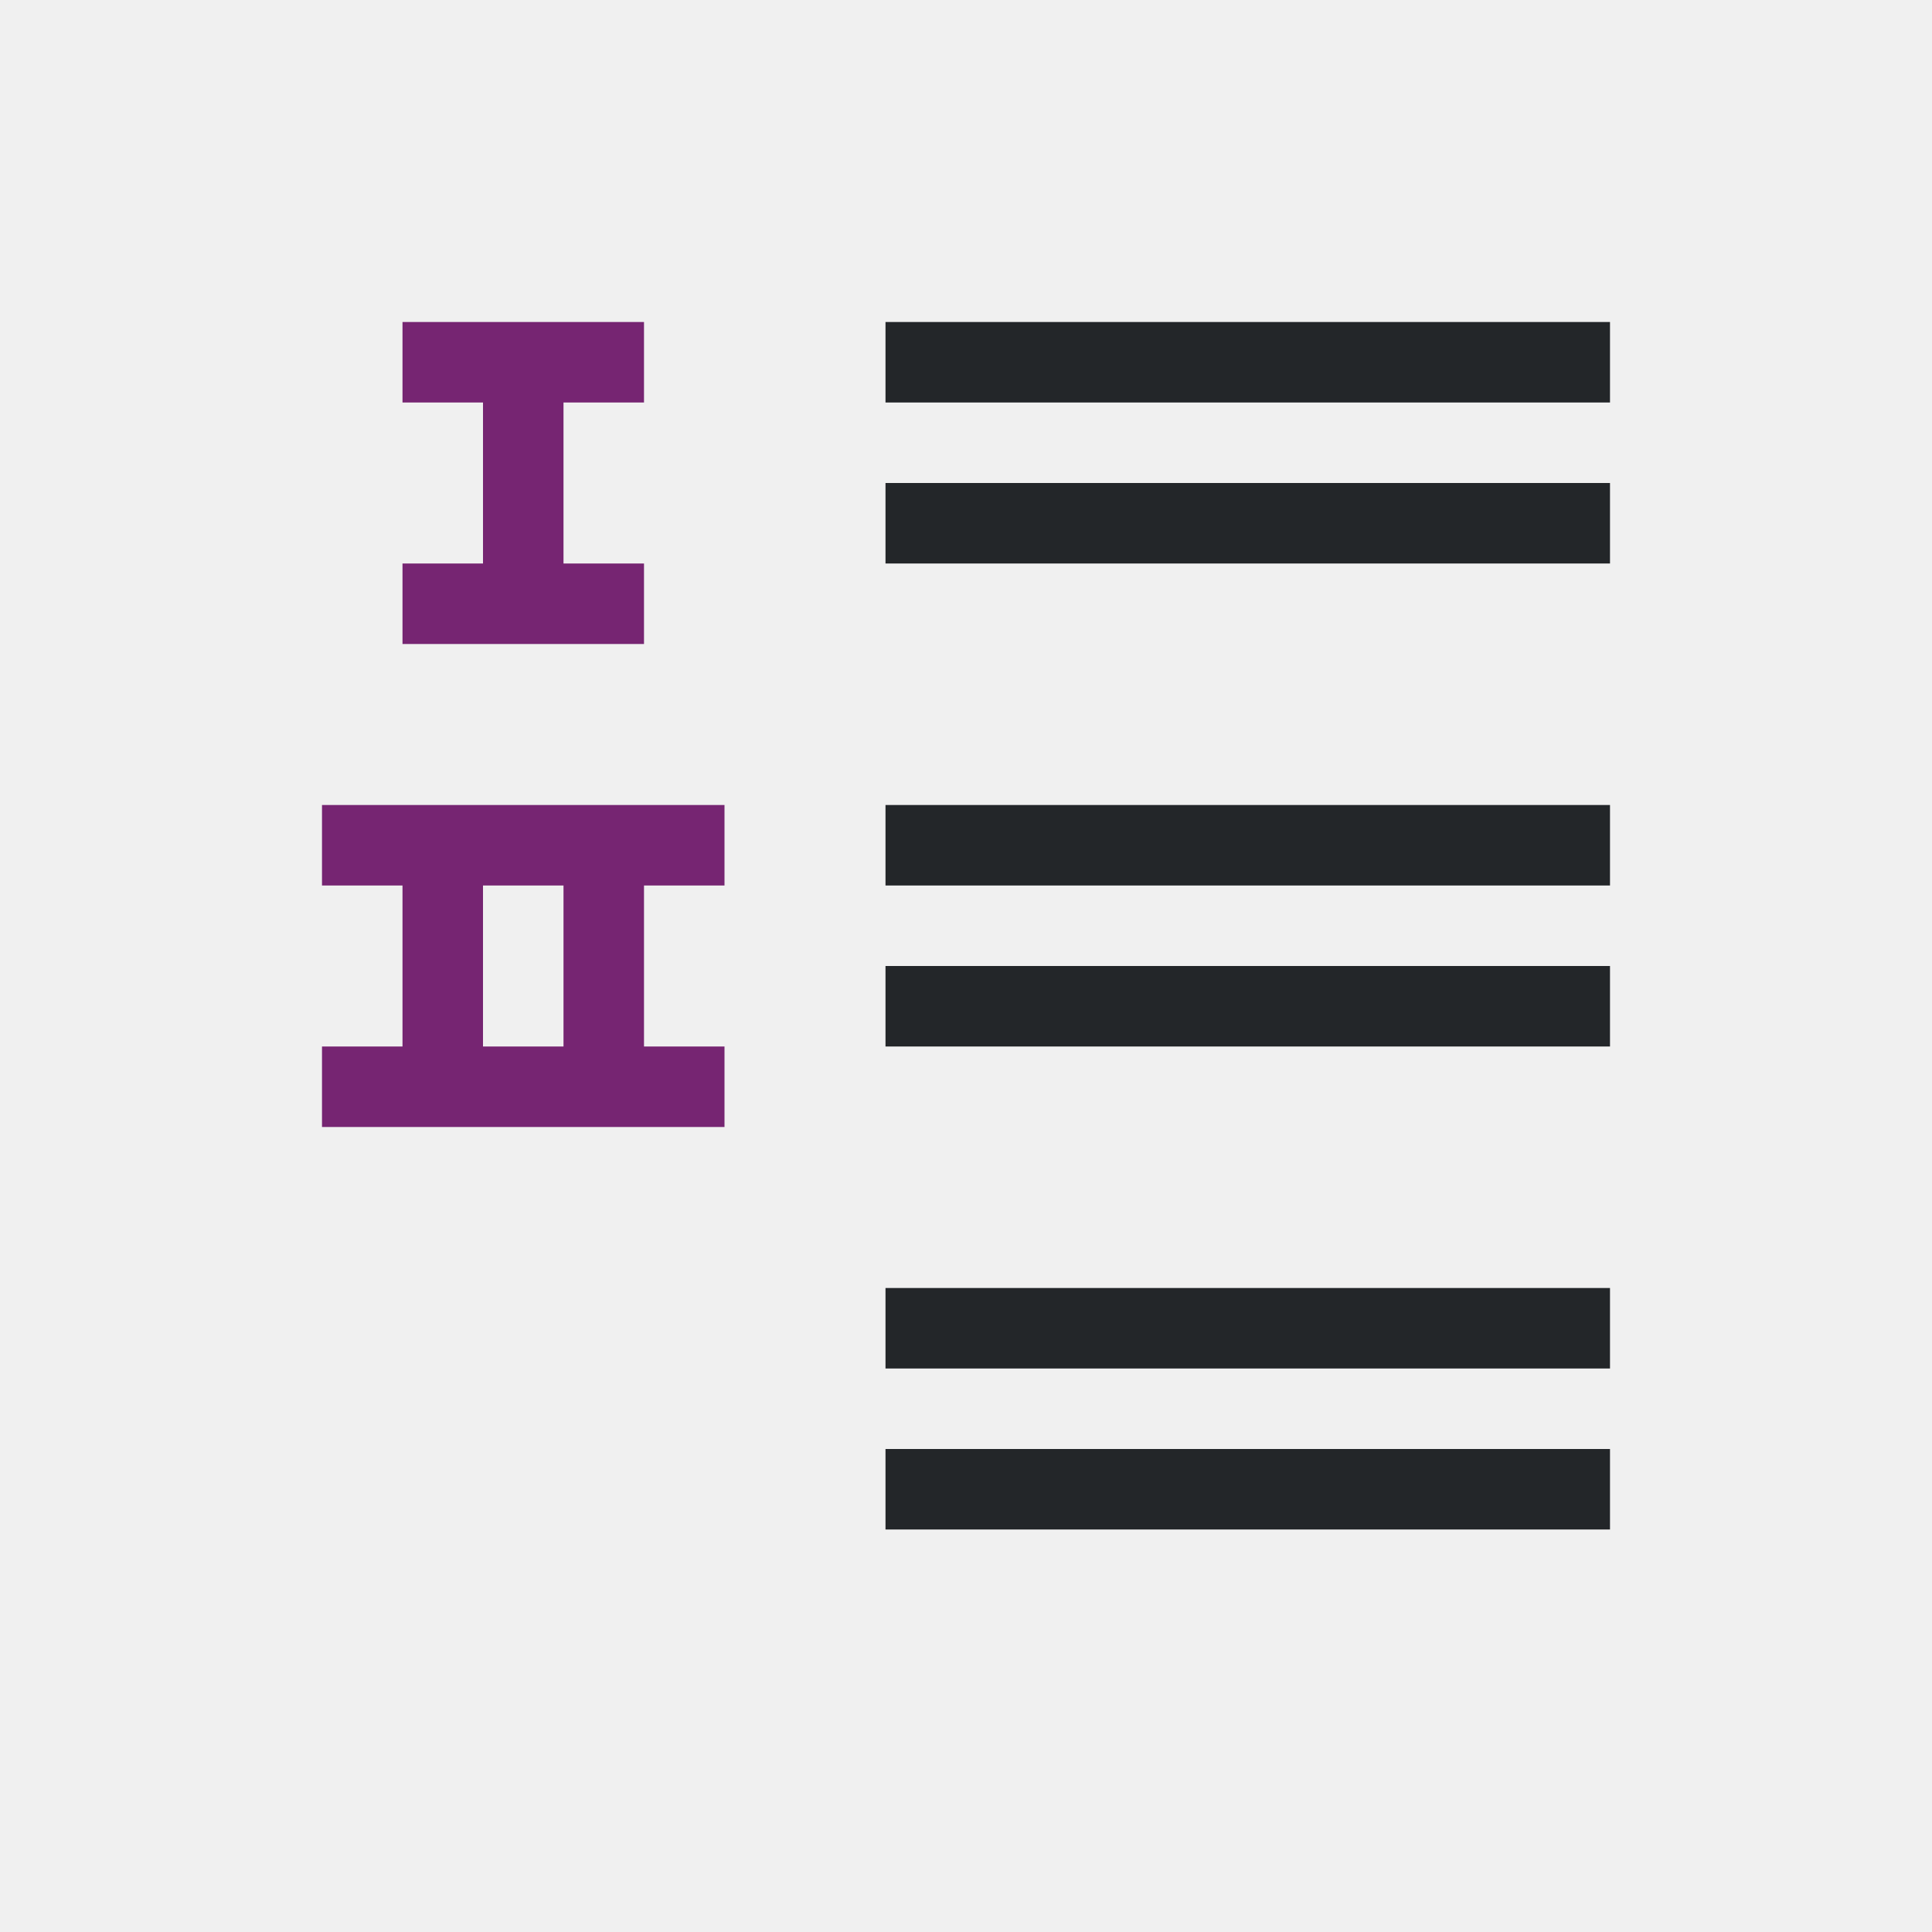
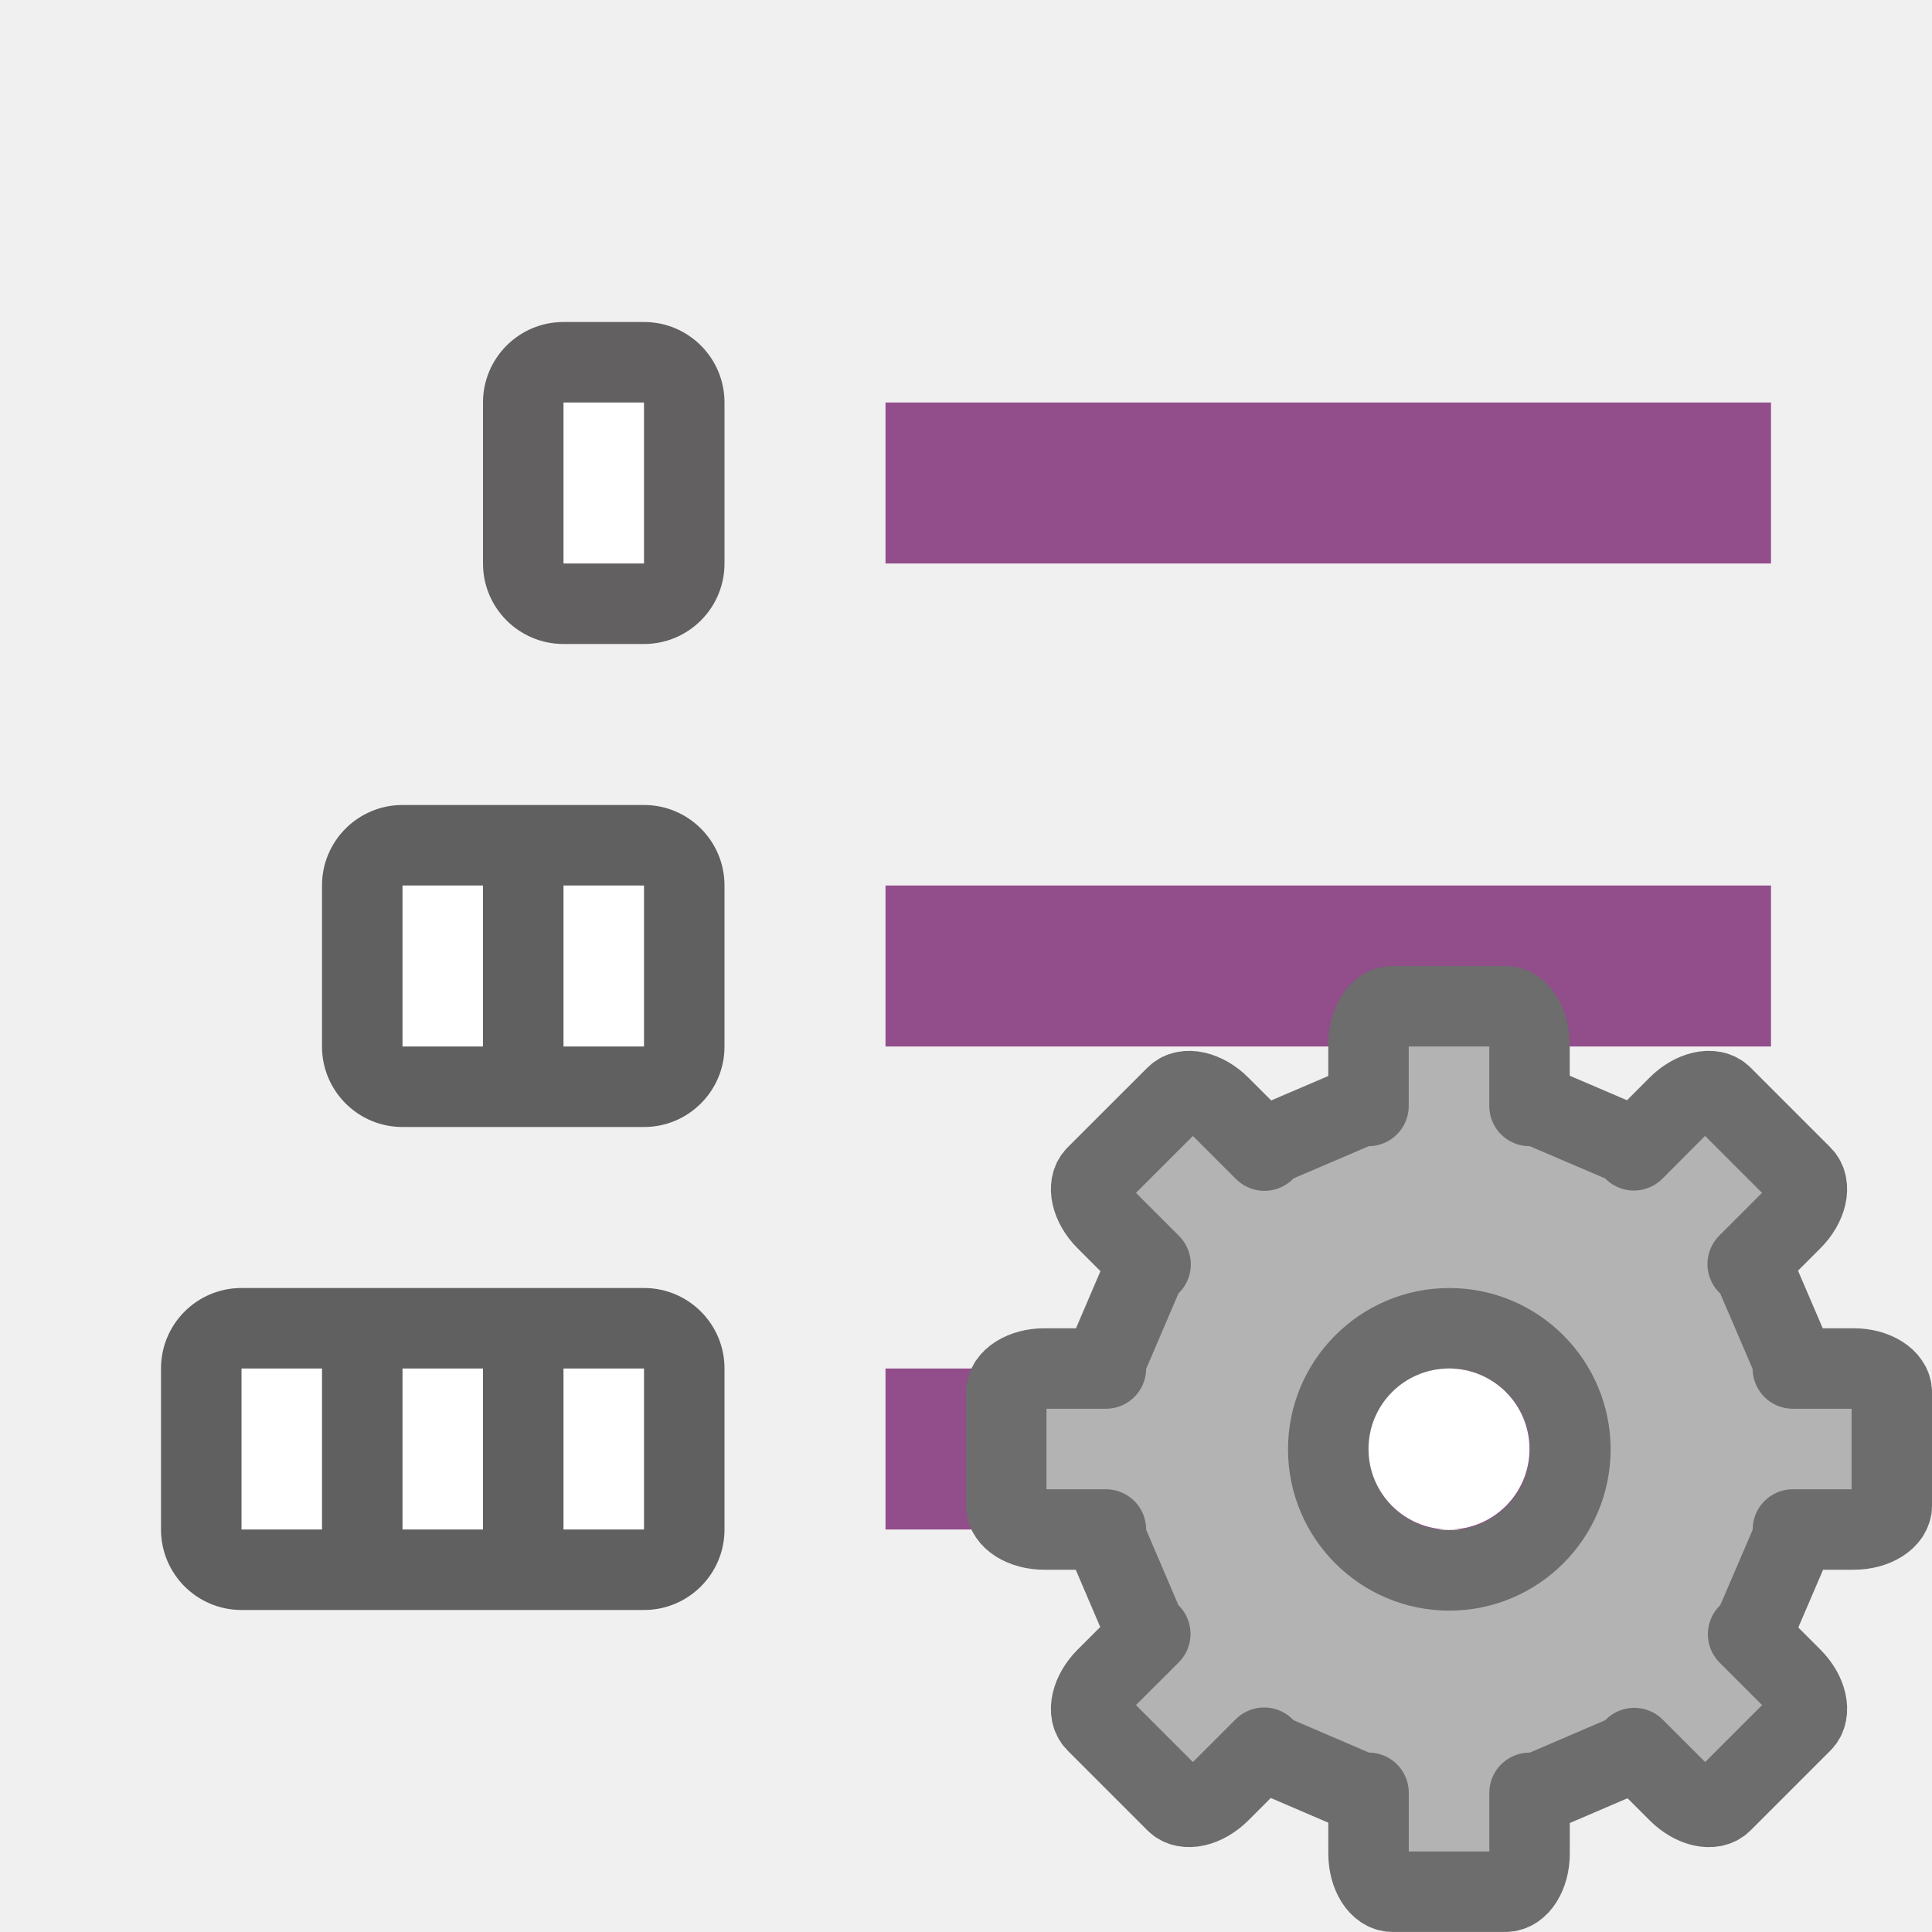
<svg xmlns="http://www.w3.org/2000/svg" viewBox="0 0 24 24" version="1.1" id="svg6">
  <defs id="defs10" />
-   <path d="m5 4v1h1v2h-1v1h3v-1h-1v-2h1v-1zm-1 6v1h1v2h-1v1h5v-1h-1v-2h1v-1zm2 1h1v2h-1z" id="path2" fill="#762572" />
-   <path id="path830" style="fill:#232629" d="m 11,18 v 1 h 9 v -1 z m 0,-2 v 1 h 9 v -1 z m 0,-4 v 1 h 9 v -1 z m 0,-2 v 1 h 9 v -1 z m 0,-4 v 1 h 9 V 6 Z m 0,-2 v 1 h 9 V 4 Z" />
+   <rect style="opacity:0.6;fill:#000000;fill-opacity:1;stroke:none;stroke-width:2;stroke-linecap:round;stroke-linejoin:round;stroke-miterlimit:4;stroke-dasharray:none;stroke-opacity:1" id="rect856" width="5" height="4" x="4" y="10" ry="1" />
+   <rect style="opacity:0.6;fill:#030001;fill-opacity:1;stroke:none;stroke-width:2;stroke-linecap:round;stroke-linejoin:round;stroke-miterlimit:4;stroke-dasharray:none;stroke-opacity:1" id="rect848" width="3" height="4" x="6" y="4" ry="1" />
+   <rect style="opacity:1;vector-effect:none;fill:#924d8b;fill-opacity:1;stroke:none;stroke-width:2.526;stroke-linecap:round;stroke-linejoin:round;stroke-miterlimit:4;stroke-dasharray:none;stroke-dashoffset:0;stroke-opacity:1" id="rect7299" width="11" height="2" x="11" y="5" />
+   <rect y="16" x="2" height="4" width="7" id="rect838" style="opacity:0.6;vector-effect:none;fill:#000000;fill-opacity:1;stroke:none;stroke-width:2.849;stroke-linecap:round;stroke-linejoin:round;stroke-miterlimit:4;stroke-dasharray:none;stroke-dashoffset:0;stroke-opacity:1" ry="1" />
+   <rect y="17" x="7" height="2" width="1" id="rect840" style="opacity:1;vector-effect:none;fill:#ffffff;fill-opacity:1;stroke:none;stroke-width:1.523;stroke-linecap:round;stroke-linejoin:round;stroke-miterlimit:4;stroke-dasharray:none;stroke-dashoffset:0;stroke-opacity:1" />
+   <rect style="opacity:1;fill:#ffffff;fill-opacity:1;stroke:none;stroke-width:2;stroke-linecap:round;stroke-linejoin:round;stroke-miterlimit:4;stroke-dasharray:none;stroke-opacity:1" id="rect846" width="1" height="2" x="7" y="5" />
+   <rect style="opacity:1;fill:#ffffff;fill-opacity:1;stroke:none;stroke-width:2;stroke-linecap:round;stroke-linejoin:round;stroke-miterlimit:4;stroke-dasharray:none;stroke-opacity:1" id="rect852" width="1" height="2" x="7" y="11" />
+   <rect style="opacity:1;fill:#ffffff;fill-opacity:1;stroke:none;stroke-width:2;stroke-linecap:round;stroke-linejoin:round;stroke-miterlimit:4;stroke-dasharray:none;stroke-opacity:1" id="rect854" width="1" height="2" x="5" y="11" />
+   <rect style="opacity:1;vector-effect:none;fill:#ffffff;fill-opacity:1;stroke:none;stroke-width:1.523;stroke-linecap:round;stroke-linejoin:round;stroke-miterlimit:4;stroke-dasharray:none;stroke-dashoffset:0;stroke-opacity:1" id="rect858" width="1" height="2" x="5" y="17" />
+   <rect y="17" x="3" height="2" width="1" id="rect860" style="opacity:1;vector-effect:none;fill:#ffffff;fill-opacity:1;stroke:none;stroke-width:1.523;stroke-linecap:round;stroke-linejoin:round;stroke-miterlimit:4;stroke-dasharray:none;stroke-dashoffset:0;stroke-opacity:1" />
+   <rect y="11" x="11" height="2" width="11" id="rect827" style="opacity:1;vector-effect:none;fill:#924d8b;fill-opacity:1;stroke:none;stroke-width:2.526;stroke-linecap:round;stroke-linejoin:round;stroke-miterlimit:4;stroke-dasharray:none;stroke-dashoffset:0;stroke-opacity:1" />
+   <rect style="opacity:1;vector-effect:none;fill:#924d8b;fill-opacity:1;stroke:none;stroke-width:2.526;stroke-linecap:round;stroke-linejoin:round;stroke-miterlimit:4;stroke-dasharray:none;stroke-dashoffset:0;stroke-opacity:1" id="rect829" width="11" height="2" x="11" y="17" />
+   <g transform="matrix(0.7340001,0,0,0.7340001,13.63227,14.13227)" id="g47" style="fill:#b3b3b3;fill-opacity:1;stroke:#6d6d6d;stroke-opacity:1">
+     <path style="display:block;fill:#b3b3b3;fill-opacity:1;stroke:#6d6d6d;stroke-width:1.362;stroke-linejoin:round;stroke-opacity:1" d="m 4.995,-2.224 c -0.225,0 -0.407,0.288 -0.407,0.647 v 1.04 H 4.455 L 2.925,0.118 2.827,0.219 2.074,-0.534 C 1.82,-0.788 1.488,-0.864 1.329,-0.704 L -0.023,0.647 C -0.182,0.807 -0.106,1.139 0.147,1.392 L 0.9,2.145 0.799,2.244 0.144,3.774 v 0.133 h -1.04 c -0.359,0 -0.647,0.182 -0.647,0.407 v 1.911 c 0,0.225 0.288,0.407 0.647,0.407 H 0.144 V 6.775 L 0.799,8.306 0.895,8.399 0.147,9.146 C -0.106,9.4 -0.182,9.732 -0.023,9.891 L 1.329,11.243 c 0.159,0.159 0.492,0.083 0.745,-0.17 l 0.748,-0.748 0.104,0.106 1.53,0.657 h 0.133 v 1.027 c 0,0.359 0.182,0.647 0.407,0.647 h 1.911 c 0.225,0 0.407,-0.288 0.407,-0.647 V 11.089 h 0.144 l 1.53,-0.657 0.098,-0.101 0.742,0.742 c 0.254,0.254 0.586,0.33 0.745,0.17 l 1.352,-1.352 c 0.159,-0.159 0.083,-0.492 -0.17,-0.745 l -0.742,-0.742 0.101,-0.098 0.657,-1.53 v -0.144 h 1.027 c 0.359,0 0.647,-0.182 0.647,-0.407 V 4.314 c 0,-0.225 -0.288,-0.407 -0.647,-0.407 H 11.77 V 3.774 L 11.113,2.244 11.006,2.14 11.754,1.392 c 0.254,-0.254 0.33,-0.586 0.17,-0.745 l -1.352,-1.352 c -0.159,-0.159 -0.492,-0.083 -0.745,0.17 L 9.08,0.214 8.987,0.118 7.457,-0.537 H 7.313 V -1.577 c 0,-0.359 -0.182,-0.647 -0.407,-0.647 z m 0.961,5.45 c 1.13,0 2.049,0.919 2.049,2.049 1.3e-6,1.13 -0.919,2.049 -2.049,2.049 C 4.826,7.324 3.907,6.405 3.907,5.275 c 0,-1.13 0.919,-2.049 2.049,-2.049 z" display="block" id="path41" />
+   </g>
+   <circle style="opacity:1;fill:#ffffff;fill-opacity:1;stroke:none;stroke-width:2;stroke-linecap:round;stroke-linejoin:round;stroke-miterlimit:4;stroke-dasharray:none;stroke-opacity:1" id="path838" cx="18" cy="18" r="1" />
</svg>
